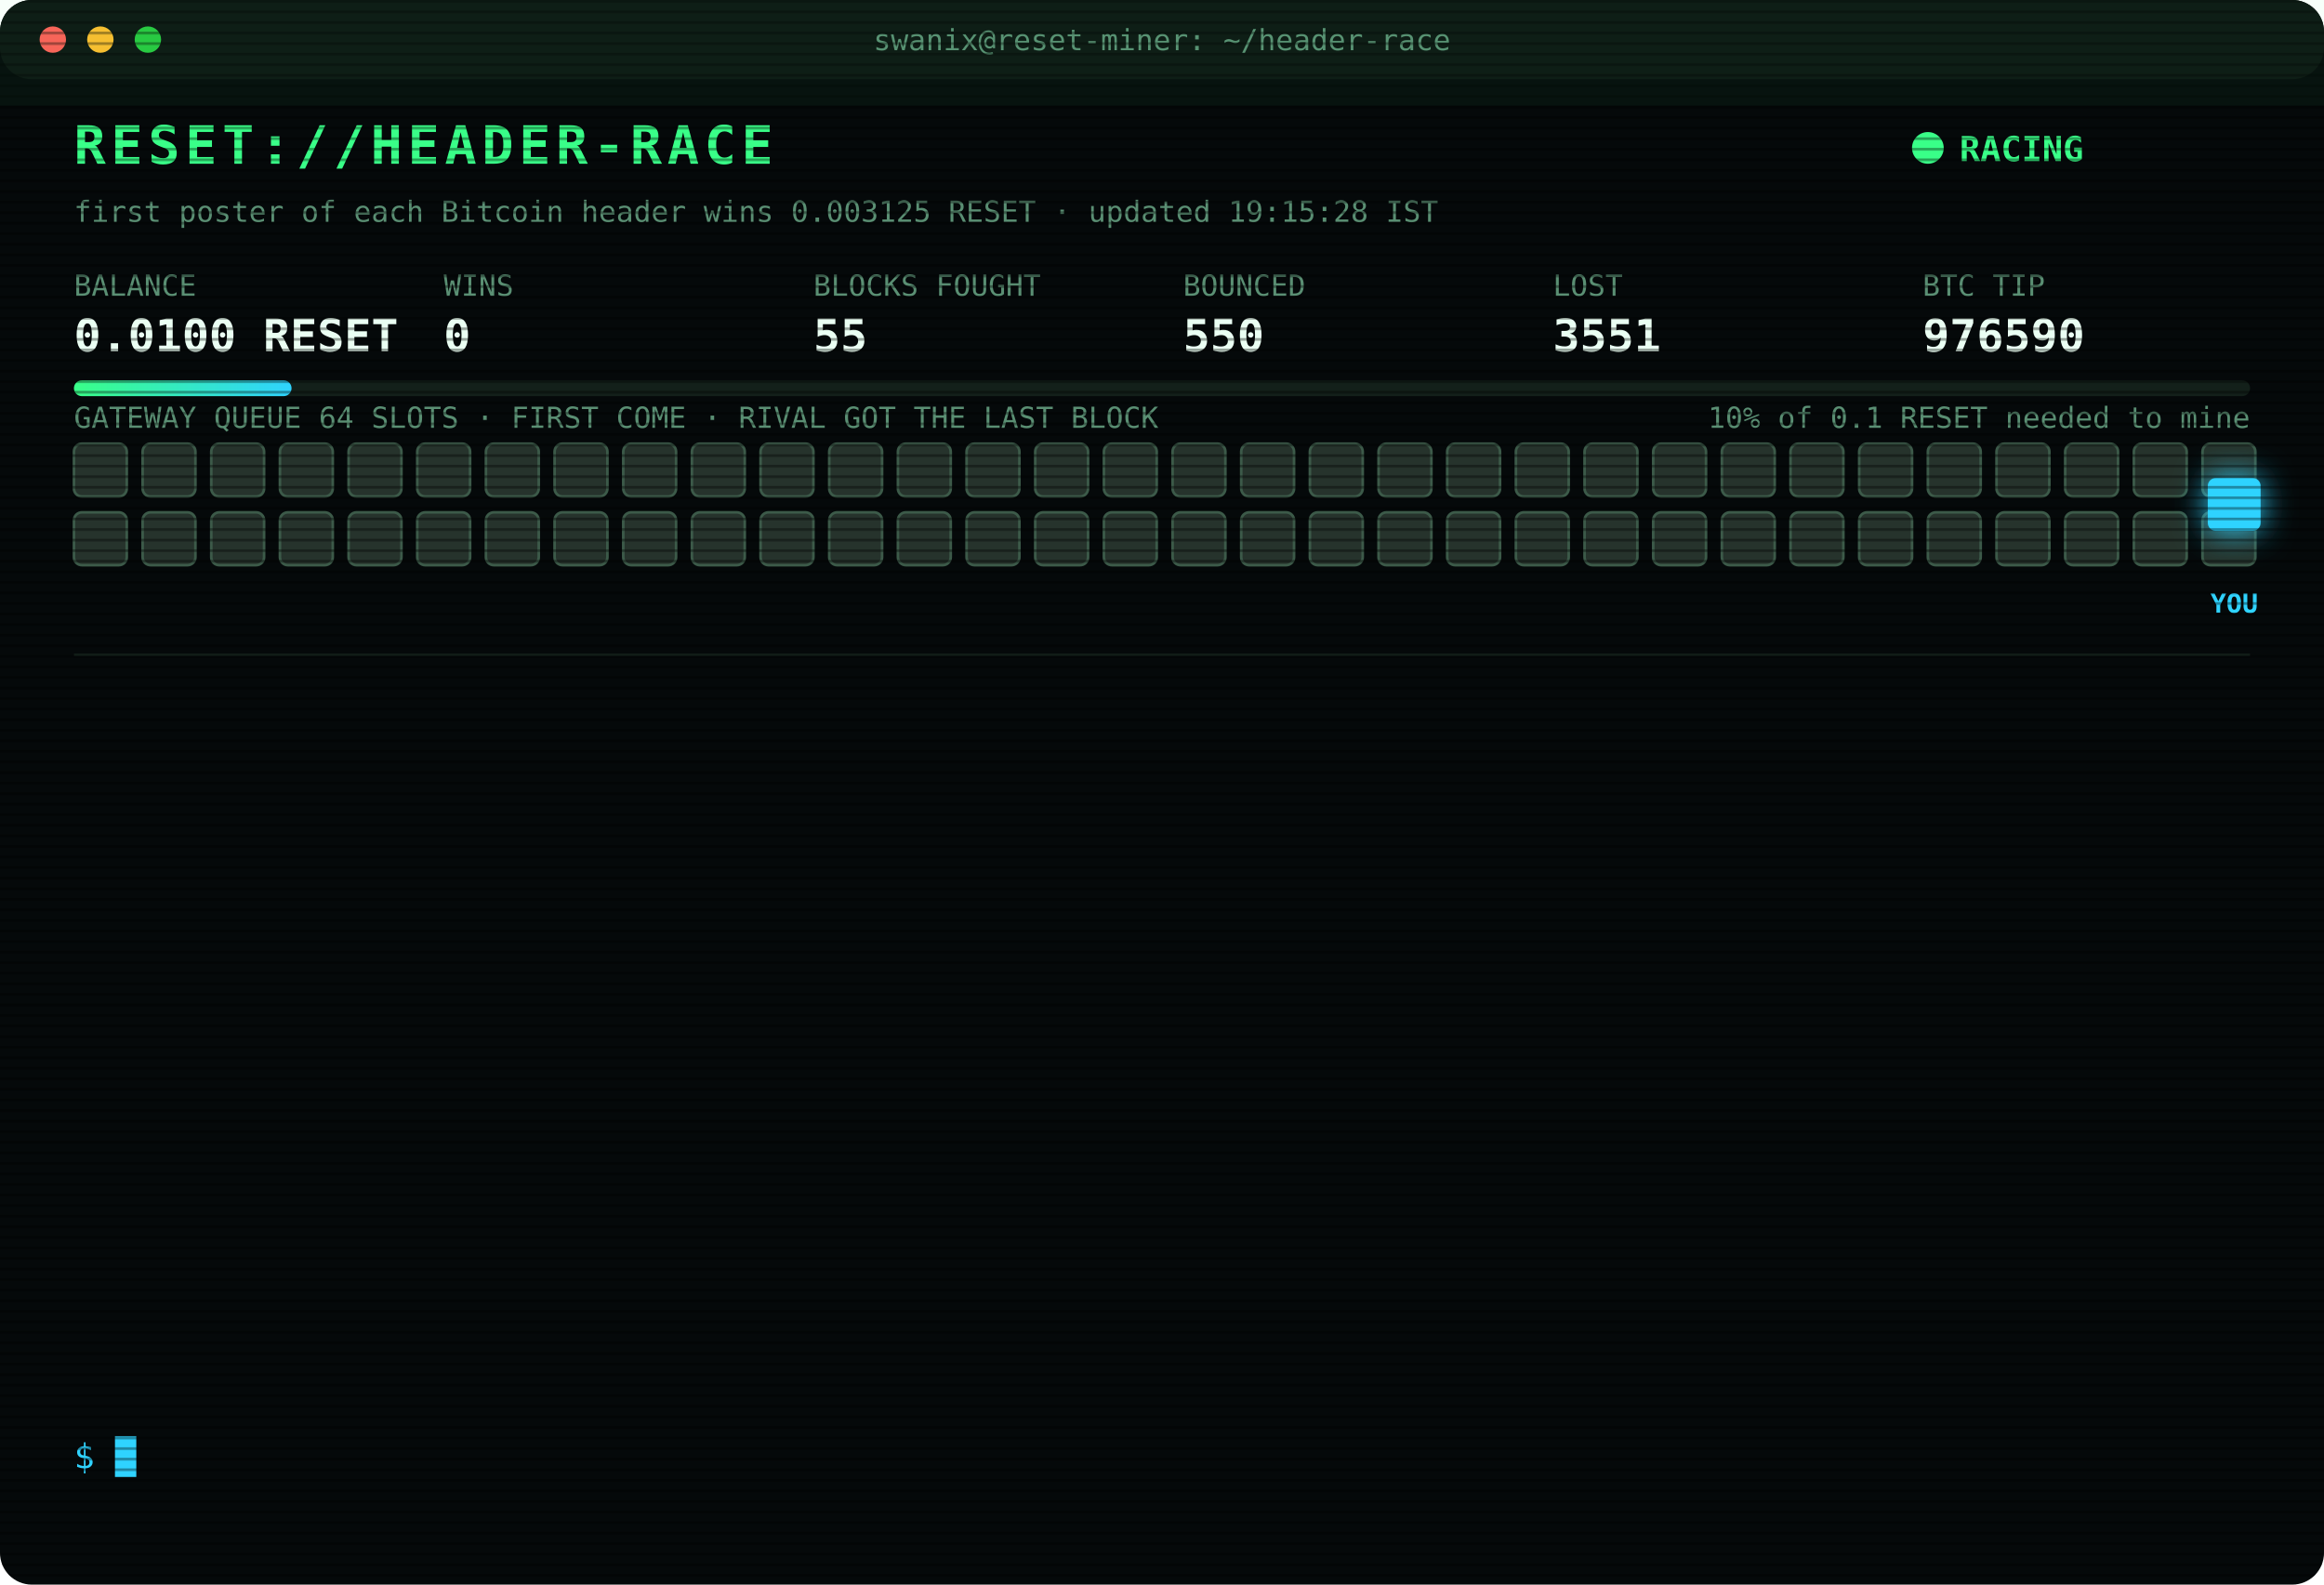
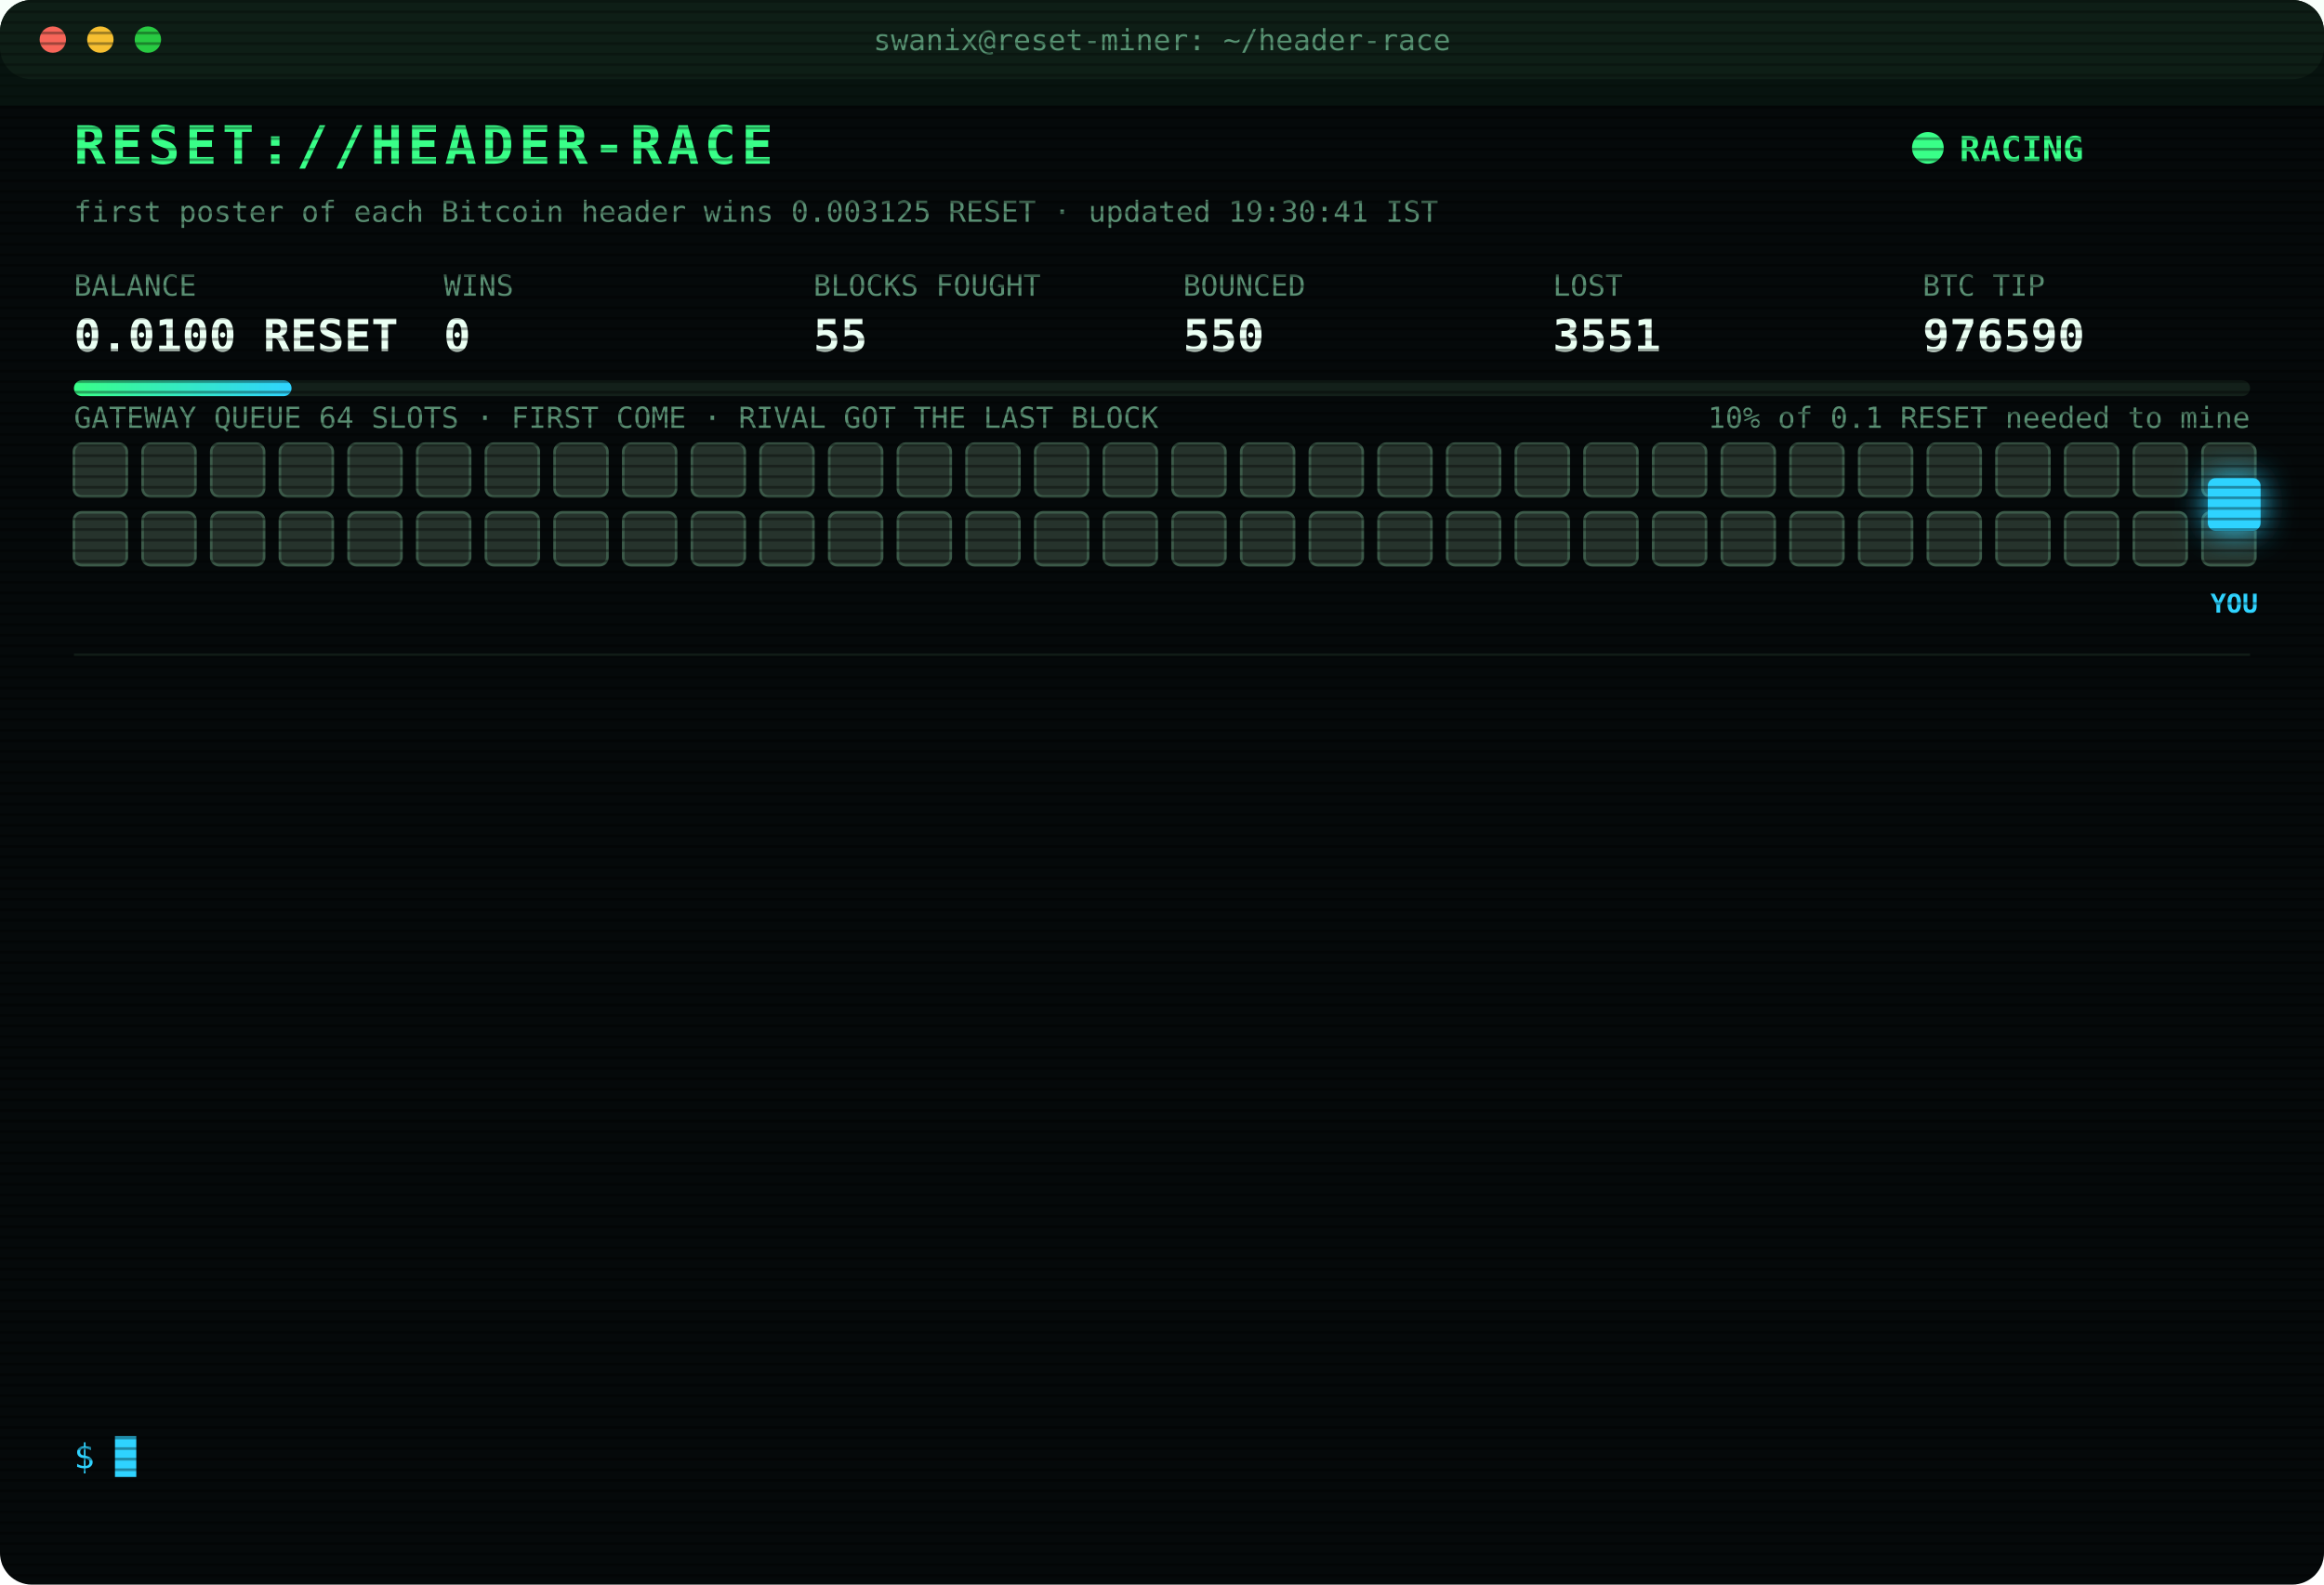
<svg xmlns="http://www.w3.org/2000/svg" width="880" height="600" viewBox="0 0 880 600" font-family="ui-monospace,SFMono-Regular,Menlo,Consolas,monospace">
  <style>
text{font-size:13px;fill:#7CFFB2}
.title{font-size:20px;font-weight:700;fill:#39FF88;letter-spacing:2px;animation:glitch 3s infinite steps(1)}
.sub{fill:#2fd3ff}.k{fill:#5a8f73;font-size:11px}.v{font-size:17px;font-weight:700;fill:#eafff3}
.ts{fill:#3f6b56}.boot{fill:#2fd3ff}.dim{fill:#5a8f73}.bad{fill:#ff4d6d}.warn{fill:#ffd23f}.mag{fill:#ff5cf0}.win{fill:#39FF88;font-weight:700}
.tag{font-size:10px;fill:#2fd3ff;font-weight:700}
.rival{fill:#26332c;stroke:#3c5a49;animation:jam 1.2s infinite alternate}
.idle{fill:#141c18;stroke:#22302a;animation:breathe 4s infinite}
.me{fill:#2fd3ff;filter:drop-shadow(0 0 6px #2fd3ff)}
.hover{animation:nudge 1.1s infinite ease-in-out}.bounce{animation:kick 1.4s infinite}
.ln{opacity:0;animation:in .4s forwards}
.cur{animation:blink 1s infinite steps(1)}
.scan{animation:scan 6s infinite linear}
.led{animation:blink 1.4s infinite}
@keyframes in{from{opacity:0;transform:translateX(-6px)}to{opacity:1;transform:none}}
@keyframes blink{50%{opacity:0}}
@keyframes jam{to{fill:#33463b}}
@keyframes breathe{50%{opacity:.4}}
@keyframes nudge{50%{transform:translateX(-10px)}}
@keyframes kick{0%,100%{transform:none}30%{transform:translateX(-14px)}55%{transform:translateX(10px) translateY(-6px)}}
@keyframes glitch{0%,92%{transform:none}93%{transform:translateX(2px);fill:#ff4d6d}95%{transform:translateX(-2px);fill:#2fd3ff}97%{transform:none}}
@keyframes scan{from{transform:translateY(-40px)}to{transform:translateY(600px)}}
</style>
  <defs>
    <pattern id="sl" width="4" height="4" patternUnits="userSpaceOnUse">
      <rect width="4" height="1" fill="#000" opacity=".35" />
    </pattern>
    <linearGradient id="bar">
      <stop offset="0" stop-color="#39FF88" />
      <stop offset="1" stop-color="#2fd3ff" />
    </linearGradient>
  </defs>
  <rect width="880" height="600" rx="12" fill="#05090a" />
  <rect width="880" height="30" rx="12" fill="#0d1512" />
  <circle cx="20" cy="15" r="5" fill="#ff5f57" />
  <circle cx="38" cy="15" r="5" fill="#febc2e" />
  <circle cx="56" cy="15" r="5" fill="#28c840" />
  <text x="440" y="19" text-anchor="middle" class="k">swanix@reset-miner: ~/header-race</text>
  <text x="28" y="62" class="title">RESET://HEADER-RACE</text>
  <circle class="led" cx="730" cy="56" r="6" fill="#39FF88" />
  <text x="742" y="61" class="win">RACING</text>
-   <text x="28" y="84" class="k">first poster of each Bitcoin header wins 0.003125 RESET · updated 19:15:28 IST</text>
+   <text x="28" y="84" class="k">first poster of each Bitcoin header wins 0.003125 RESET · updated 19:30:41 IST</text>
  <text x="28" y="112" class="k">BALANCE</text>
  <text x="28" y="133" class="v">0.0100 RESET</text>
  <text x="168" y="112" class="k">WINS</text>
  <text x="168" y="133" class="v">0</text>
  <text x="308" y="112" class="k">BLOCKS FOUGHT</text>
  <text x="308" y="133" class="v">55</text>
  <text x="448" y="112" class="k">BOUNCED</text>
  <text x="448" y="133" class="v">550</text>
  <text x="588" y="112" class="k">LOST</text>
  <text x="588" y="133" class="v">3551</text>
  <text x="728" y="112" class="k">BTC TIP</text>
  <text x="728" y="133" class="v">976590</text>
  <rect x="28" y="144" width="824" height="6" rx="3" fill="#13201a" />
  <rect x="28" y="144" width="82.4" height="6" rx="3" fill="url(#bar)" />
  <text x="852" y="162" text-anchor="end" class="k">10% of 0.1 RESET needed to mine</text>
  <text x="28" y="162" class="k">GATEWAY QUEUE 64 SLOTS · FIRST COME · RIVAL GOT THE LAST BLOCK</text>
  <rect class="rival" x="28" y="168" width="20" height="20" rx="3" style="animation-delay:0.00s" />
  <rect class="rival" x="54" y="168" width="20" height="20" rx="3" style="animation-delay:0.05s" />
  <rect class="rival" x="80" y="168" width="20" height="20" rx="3" style="animation-delay:0.10s" />
  <rect class="rival" x="106" y="168" width="20" height="20" rx="3" style="animation-delay:0.15s" />
  <rect class="rival" x="132" y="168" width="20" height="20" rx="3" style="animation-delay:0.20s" />
  <rect class="rival" x="158" y="168" width="20" height="20" rx="3" style="animation-delay:0.25s" />
  <rect class="rival" x="184" y="168" width="20" height="20" rx="3" style="animation-delay:0.30s" />
  <rect class="rival" x="210" y="168" width="20" height="20" rx="3" style="animation-delay:0.35s" />
  <rect class="rival" x="236" y="168" width="20" height="20" rx="3" style="animation-delay:0.40s" />
  <rect class="rival" x="262" y="168" width="20" height="20" rx="3" style="animation-delay:0.45s" />
  <rect class="rival" x="288" y="168" width="20" height="20" rx="3" style="animation-delay:0.50s" />
  <rect class="rival" x="314" y="168" width="20" height="20" rx="3" style="animation-delay:0.55s" />
  <rect class="rival" x="340" y="168" width="20" height="20" rx="3" style="animation-delay:0.60s" />
  <rect class="rival" x="366" y="168" width="20" height="20" rx="3" style="animation-delay:0.65s" />
  <rect class="rival" x="392" y="168" width="20" height="20" rx="3" style="animation-delay:0.70s" />
  <rect class="rival" x="418" y="168" width="20" height="20" rx="3" style="animation-delay:0.75s" />
  <rect class="rival" x="444" y="168" width="20" height="20" rx="3" style="animation-delay:0.80s" />
  <rect class="rival" x="470" y="168" width="20" height="20" rx="3" style="animation-delay:0.85s" />
  <rect class="rival" x="496" y="168" width="20" height="20" rx="3" style="animation-delay:0.90s" />
  <rect class="rival" x="522" y="168" width="20" height="20" rx="3" style="animation-delay:0.95s" />
  <rect class="rival" x="548" y="168" width="20" height="20" rx="3" style="animation-delay:1.00s" />
  <rect class="rival" x="574" y="168" width="20" height="20" rx="3" style="animation-delay:1.05s" />
  <rect class="rival" x="600" y="168" width="20" height="20" rx="3" style="animation-delay:1.10s" />
  <rect class="rival" x="626" y="168" width="20" height="20" rx="3" style="animation-delay:1.15s" />
  <rect class="rival" x="652" y="168" width="20" height="20" rx="3" style="animation-delay:1.20s" />
  <rect class="rival" x="678" y="168" width="20" height="20" rx="3" style="animation-delay:1.25s" />
  <rect class="rival" x="704" y="168" width="20" height="20" rx="3" style="animation-delay:1.30s" />
  <rect class="rival" x="730" y="168" width="20" height="20" rx="3" style="animation-delay:1.35s" />
  <rect class="rival" x="756" y="168" width="20" height="20" rx="3" style="animation-delay:1.40s" />
  <rect class="rival" x="782" y="168" width="20" height="20" rx="3" style="animation-delay:1.45s" />
  <rect class="rival" x="808" y="168" width="20" height="20" rx="3" style="animation-delay:1.50s" />
  <rect class="rival" x="834" y="168" width="20" height="20" rx="3" style="animation-delay:1.55s" />
  <rect class="rival" x="28" y="194" width="20" height="20" rx="3" style="animation-delay:1.60s" />
  <rect class="rival" x="54" y="194" width="20" height="20" rx="3" style="animation-delay:1.65s" />
  <rect class="rival" x="80" y="194" width="20" height="20" rx="3" style="animation-delay:1.70s" />
  <rect class="rival" x="106" y="194" width="20" height="20" rx="3" style="animation-delay:1.75s" />
  <rect class="rival" x="132" y="194" width="20" height="20" rx="3" style="animation-delay:1.80s" />
  <rect class="rival" x="158" y="194" width="20" height="20" rx="3" style="animation-delay:1.85s" />
  <rect class="rival" x="184" y="194" width="20" height="20" rx="3" style="animation-delay:1.90s" />
  <rect class="rival" x="210" y="194" width="20" height="20" rx="3" style="animation-delay:1.95s" />
  <rect class="rival" x="236" y="194" width="20" height="20" rx="3" style="animation-delay:2.00s" />
  <rect class="rival" x="262" y="194" width="20" height="20" rx="3" style="animation-delay:2.05s" />
  <rect class="rival" x="288" y="194" width="20" height="20" rx="3" style="animation-delay:2.10s" />
  <rect class="rival" x="314" y="194" width="20" height="20" rx="3" style="animation-delay:2.15s" />
  <rect class="rival" x="340" y="194" width="20" height="20" rx="3" style="animation-delay:2.20s" />
  <rect class="rival" x="366" y="194" width="20" height="20" rx="3" style="animation-delay:2.25s" />
  <rect class="rival" x="392" y="194" width="20" height="20" rx="3" style="animation-delay:2.30s" />
  <rect class="rival" x="418" y="194" width="20" height="20" rx="3" style="animation-delay:2.35s" />
  <rect class="rival" x="444" y="194" width="20" height="20" rx="3" style="animation-delay:2.40s" />
  <rect class="rival" x="470" y="194" width="20" height="20" rx="3" style="animation-delay:2.45s" />
  <rect class="rival" x="496" y="194" width="20" height="20" rx="3" style="animation-delay:2.50s" />
  <rect class="rival" x="522" y="194" width="20" height="20" rx="3" style="animation-delay:2.55s" />
  <rect class="rival" x="548" y="194" width="20" height="20" rx="3" style="animation-delay:2.60s" />
  <rect class="rival" x="574" y="194" width="20" height="20" rx="3" style="animation-delay:2.65s" />
  <rect class="rival" x="600" y="194" width="20" height="20" rx="3" style="animation-delay:2.70s" />
  <rect class="rival" x="626" y="194" width="20" height="20" rx="3" style="animation-delay:2.75s" />
  <rect class="rival" x="652" y="194" width="20" height="20" rx="3" style="animation-delay:2.80s" />
  <rect class="rival" x="678" y="194" width="20" height="20" rx="3" style="animation-delay:2.85s" />
  <rect class="rival" x="704" y="194" width="20" height="20" rx="3" style="animation-delay:2.90s" />
  <rect class="rival" x="730" y="194" width="20" height="20" rx="3" style="animation-delay:2.95s" />
  <rect class="rival" x="756" y="194" width="20" height="20" rx="3" style="animation-delay:3.00s" />
  <rect class="rival" x="782" y="194" width="20" height="20" rx="3" style="animation-delay:3.05s" />
  <rect class="rival" x="808" y="194" width="20" height="20" rx="3" style="animation-delay:3.10s" />
  <rect class="rival" x="834" y="194" width="20" height="20" rx="3" style="animation-delay:3.15s" />
  <g class="hover">
    <rect class="me" x="836" y="181" width="20" height="20" rx="3" />
    <text class="tag" x="846" y="232" text-anchor="middle">YOU</text>
  </g>
  <line x1="28" x2="852" y1="248" y2="248" stroke="#13201a" />
  <g class="ln" style="animation-delay:0.40s">
    <text x="28" y="270" class="ts">17:05:25</text>
    <text x="104" y="270" class="bad">[LOST] #976578 taken by a rival miner</text>
  </g>
  <g class="ln" style="animation-delay:0.65s">
    <text x="28" y="292" class="ts">17:09:10</text>
    <text x="104" y="292" class="bad">[LOST] #976579 taken by a rival miner</text>
  </g>
  <g class="ln" style="animation-delay:0.90s">
    <text x="28" y="314" class="ts">17:20:04</text>
    <text x="104" y="314" class="bad">[LOST] #976580 taken by a rival miner</text>
  </g>
  <g class="ln" style="animation-delay:1.15s">
    <text x="28" y="336" class="ts">17:29:43</text>
    <text x="104" y="336" class="bad">[LOST] #976581 taken by a rival miner</text>
  </g>
  <g class="ln" style="animation-delay:1.40s">
    <text x="28" y="358" class="ts">17:36:19</text>
    <text x="104" y="358" class="bad">[LOST] #976582 taken by a rival miner</text>
  </g>
  <g class="ln" style="animation-delay:1.65s">
    <text x="28" y="380" class="ts">17:40:54</text>
    <text x="104" y="380" class="dim">[STINT END] calls 791 · wins 0</text>
  </g>
  <g class="ln" style="animation-delay:1.90s">
    <text x="28" y="402" class="ts">17:45:24</text>
    <text x="104" y="402" class="boot">[BOOT] racer v3 online · 3 feeds · stint 340m</text>
  </g>
  <g class="ln" style="animation-delay:2.15s">
    <text x="28" y="424" class="ts">17:49:05</text>
    <text x="104" y="424" class="bad">[LOST] #976585 taken by a rival miner</text>
  </g>
  <g class="ln" style="animation-delay:2.40s">
    <text x="28" y="446" class="ts">17:56:17</text>
    <text x="104" y="446" class="bad">[LOST] #976586 taken by a rival miner</text>
  </g>
  <g class="ln" style="animation-delay:2.65s">
    <text x="28" y="468" class="ts">18:05:46</text>
    <text x="104" y="468" class="bad">[LOST] #976587 taken by a rival miner</text>
  </g>
  <g class="ln" style="animation-delay:2.90s">
    <text x="28" y="490" class="ts">18:17:46</text>
    <text x="104" y="490" class="bad">[LOST] #976588 taken by a rival miner</text>
  </g>
  <g class="ln" style="animation-delay:3.15s">
    <text x="28" y="512" class="ts">19:12:58</text>
    <text x="104" y="512" class="bad">[LOST] #976589 taken by a rival miner</text>
  </g>
  <g class="ln" style="animation-delay:3.40s">
    <text x="28" y="534" class="ts">19:13:42</text>
    <text x="104" y="534" class="bad">[LOST] #976590 taken by a rival miner</text>
  </g>
  <text x="28" y="556" class="sub">$ <tspan class="cur">█</tspan>
  </text>
  <rect width="880" height="600" rx="12" fill="url(#sl)" pointer-events="none" />
  <rect class="scan" width="880" height="40" fill="#39FF88" opacity=".04" />
</svg>
